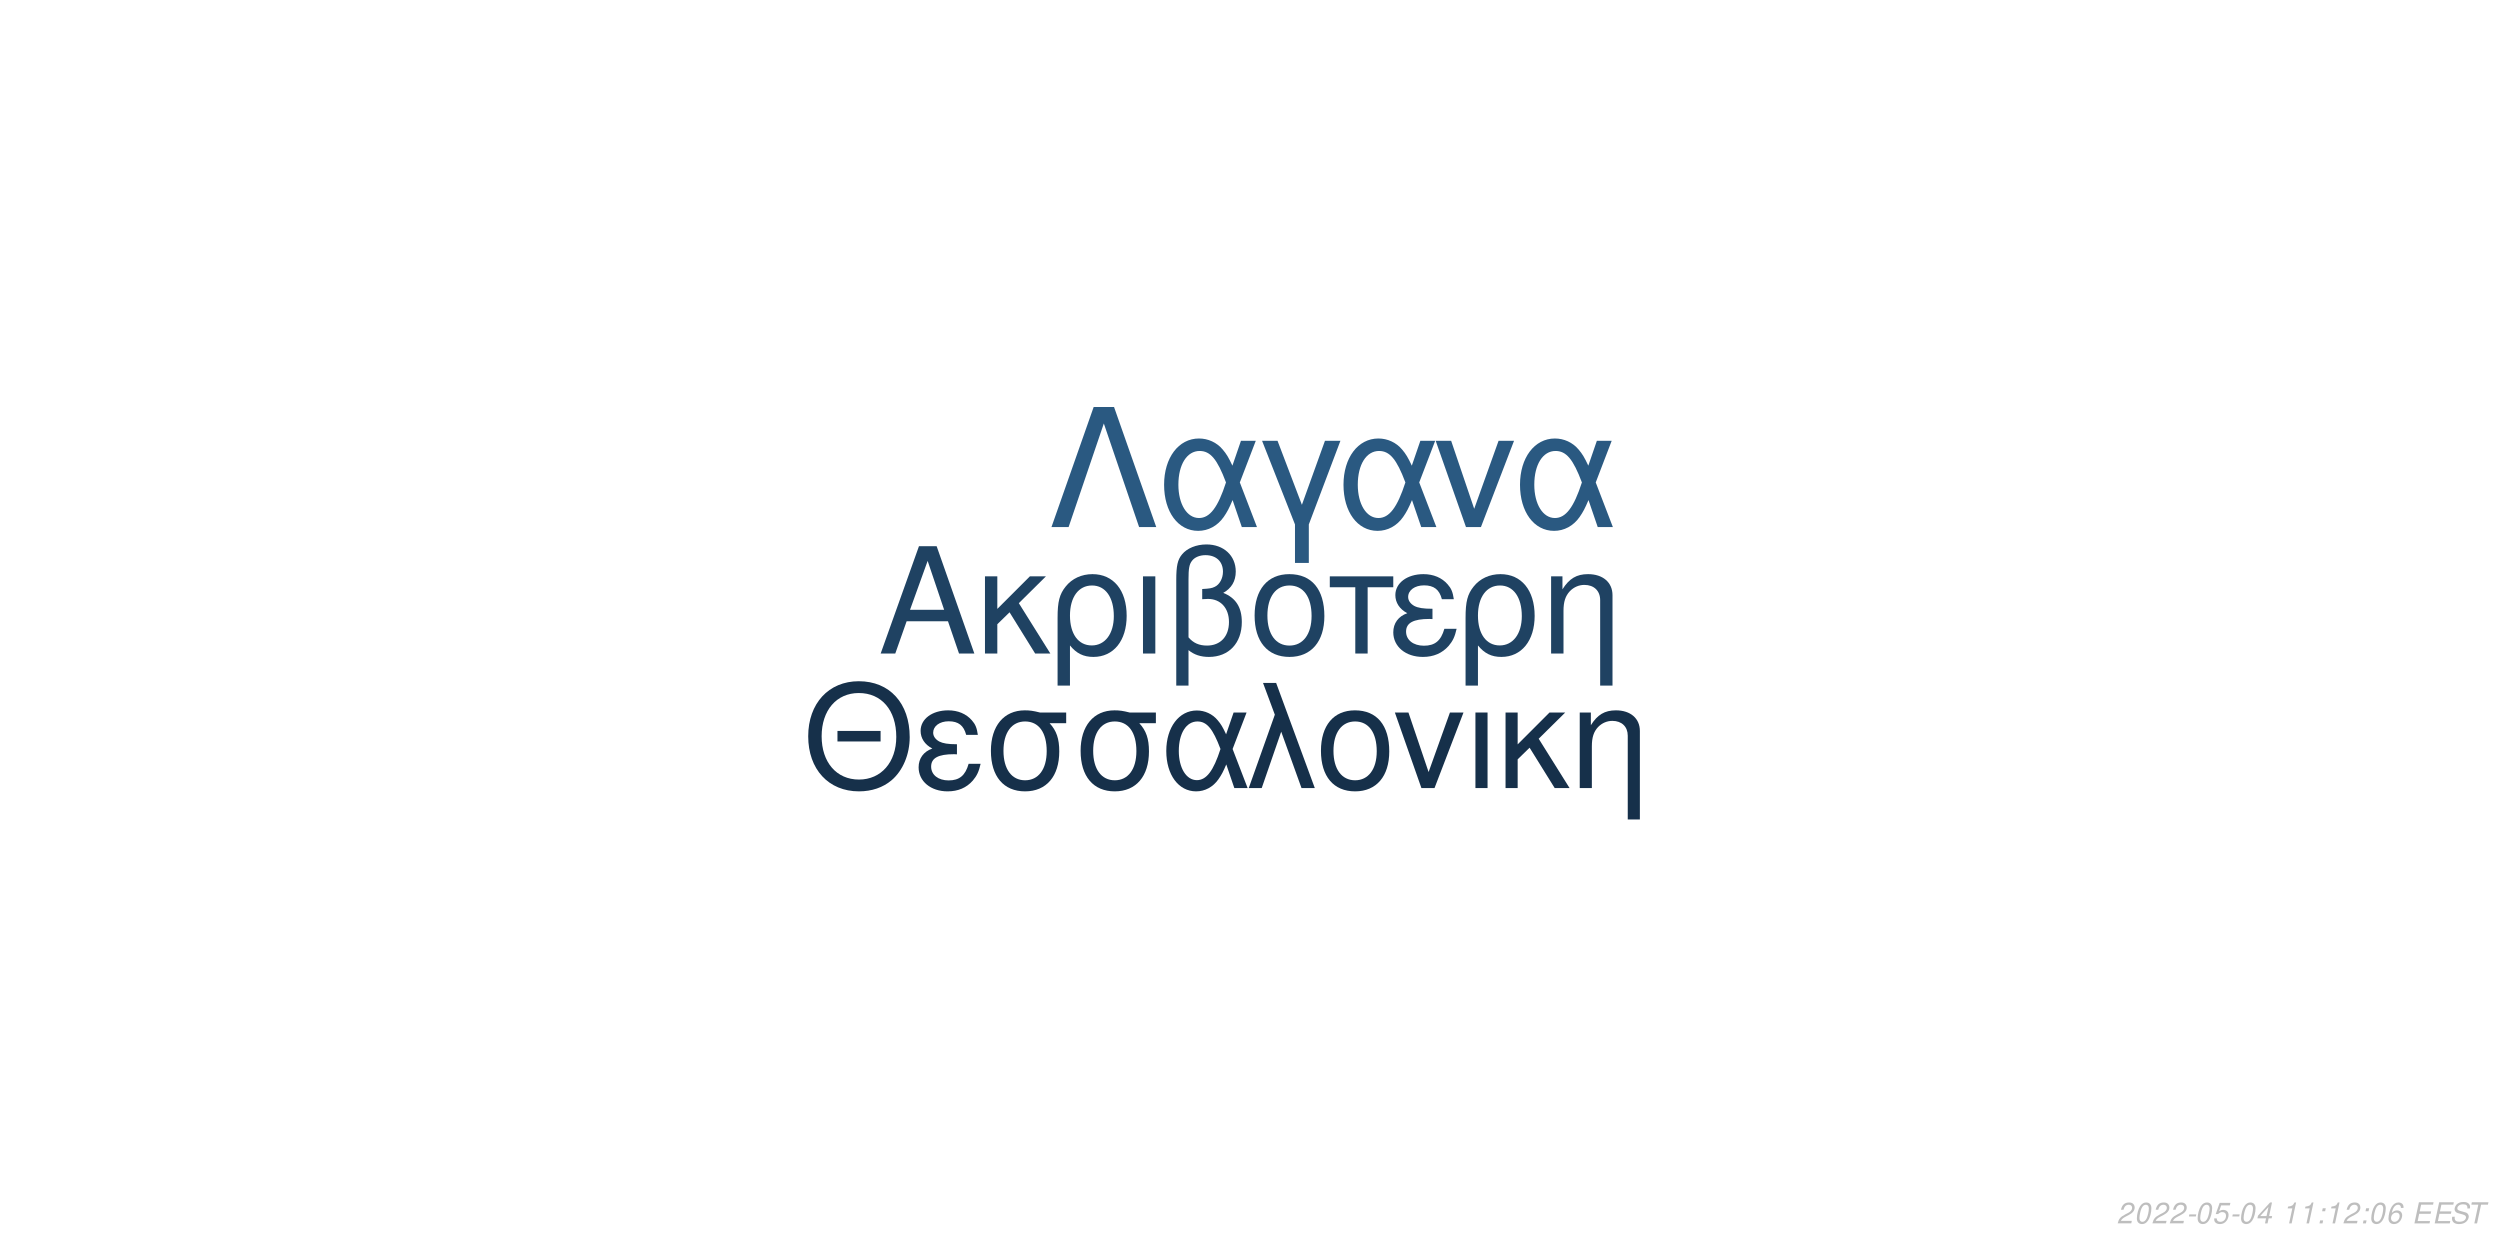
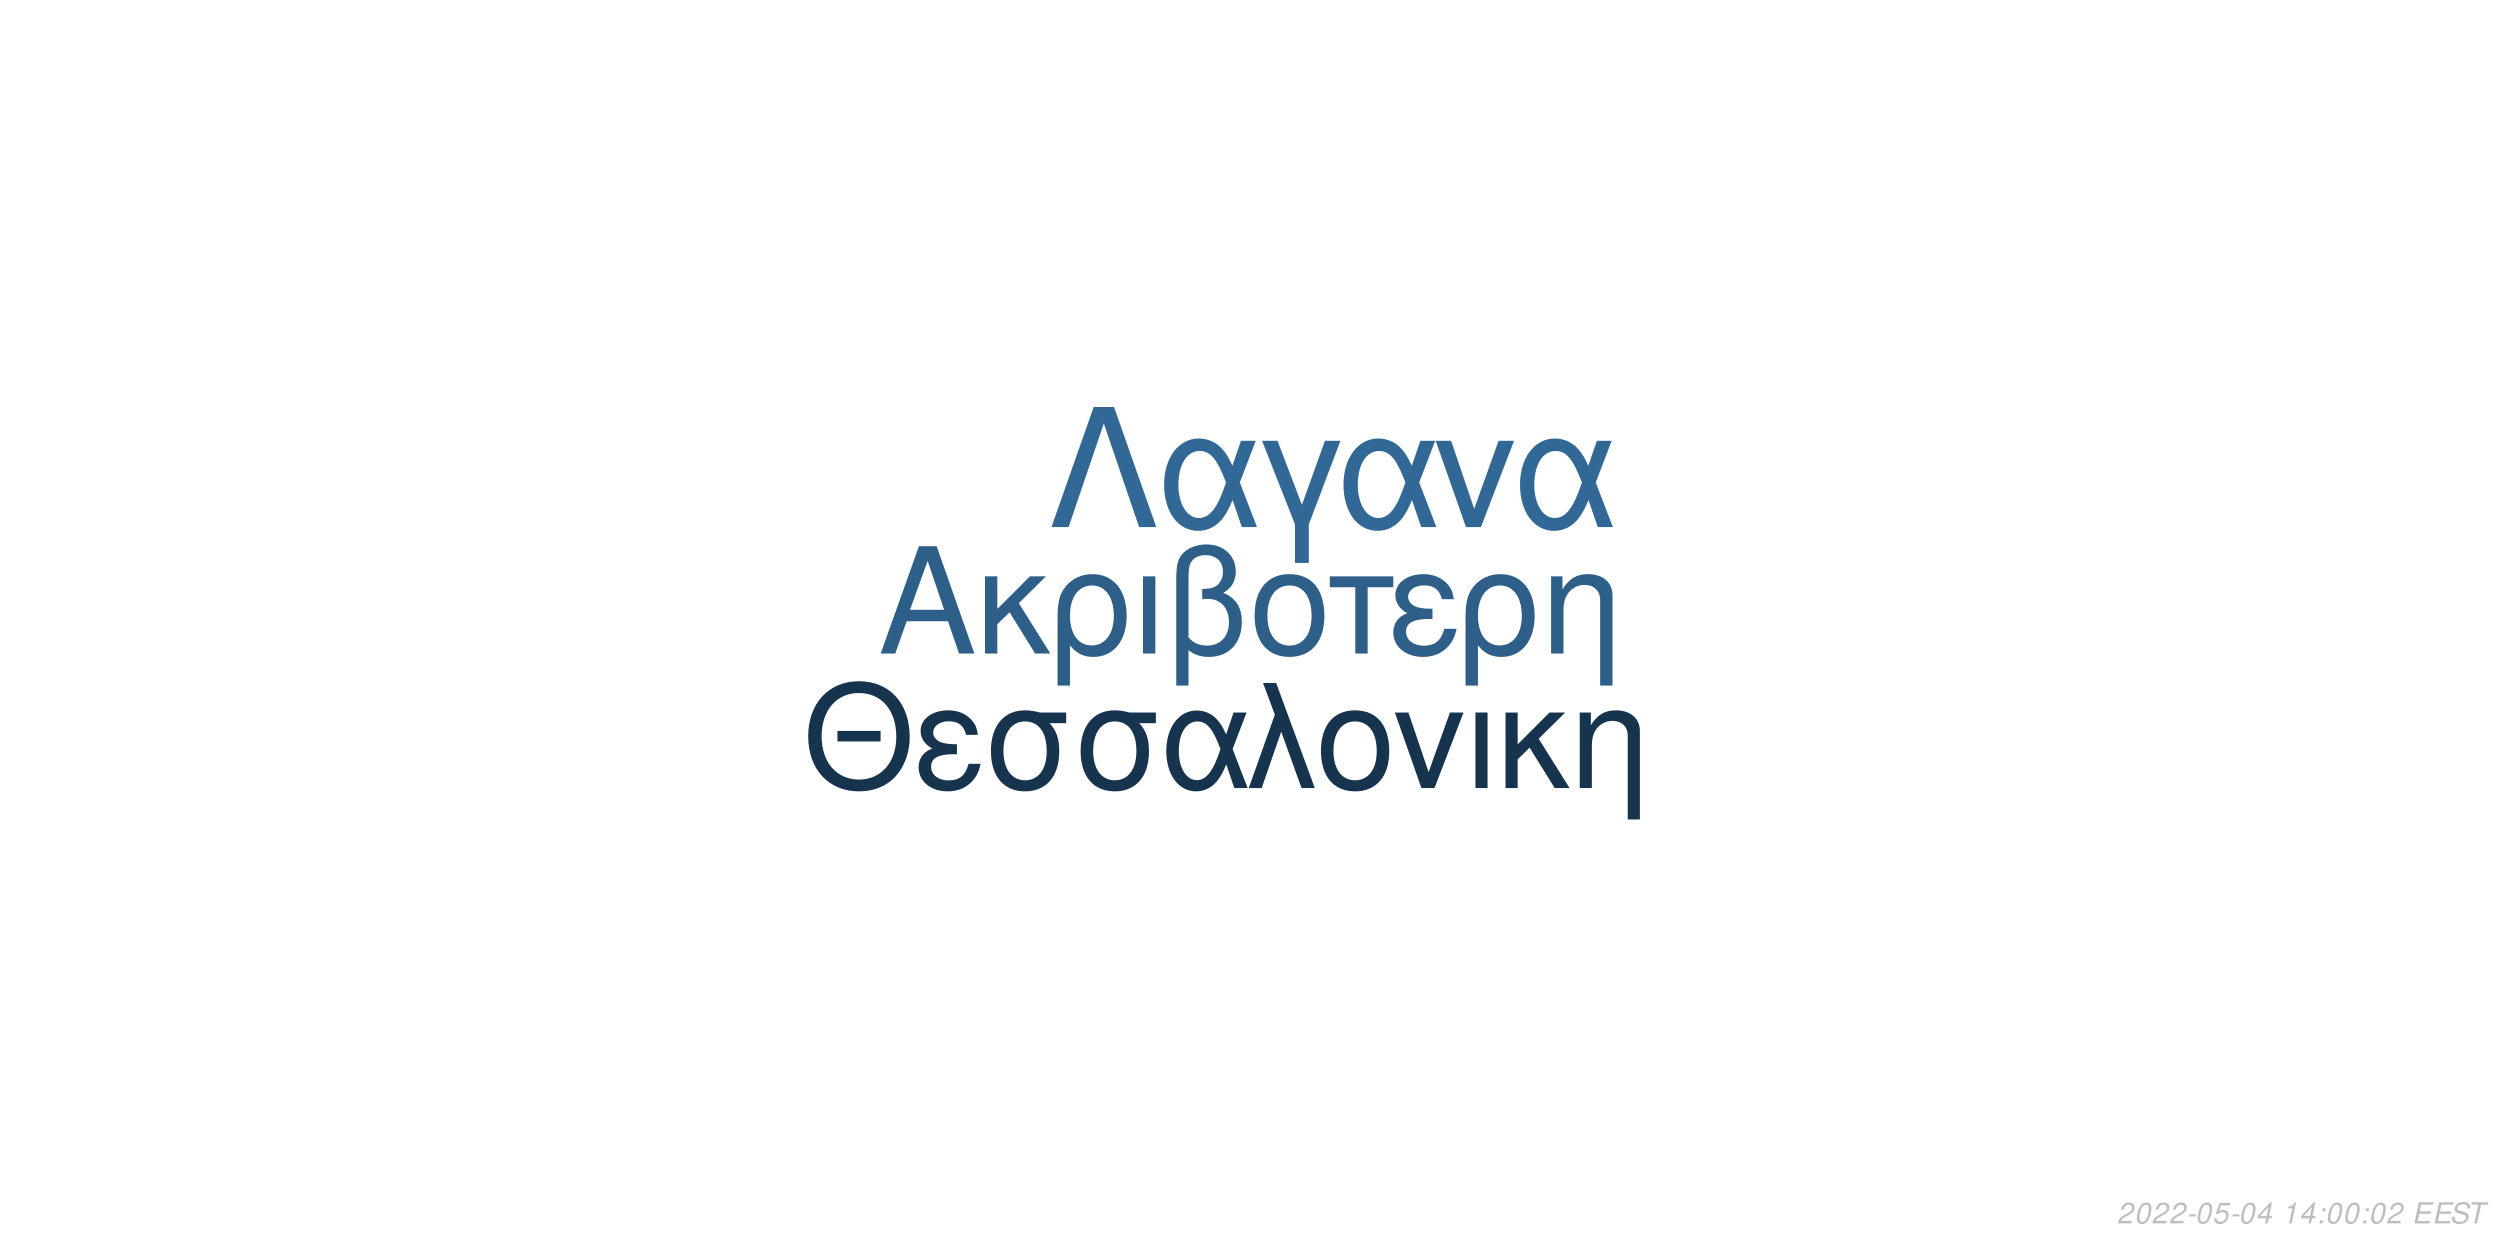
<svg xmlns="http://www.w3.org/2000/svg" xmlns:xlink="http://www.w3.org/1999/xlink" width="864pt" height="432pt" viewBox="0 0 864 432" version="1.1">
  <defs>
    <g>
      <symbol overflow="visible" id="glyph0-0">
        <path style="stroke:none;" d="" />
      </symbol>
      <symbol overflow="visible" id="glyph0-1">
        <path style="stroke:none;" d="M 24.125 -11.141 L 27.938 0 L 33.234 0 L 20.203 -37.094 L 14.094 -37.094 L 0.859 0 L 5.906 0 L 9.828 -11.141 Z M 22.797 -15.109 L 11 -15.109 L 17.094 -32.016 Z M 22.797 -15.109 " />
      </symbol>
      <symbol overflow="visible" id="glyph0-2">
        <path style="stroke:none;" d="M 7.172 -15.422 L 7.172 -26.672 L 2.906 -26.672 L 2.906 0 L 7.172 0 L 7.172 -10.125 L 11.406 -14.25 L 20.25 0 L 25.5 0 L 14.609 -17.406 L 23.969 -26.672 L 18.422 -26.672 Z M 7.172 -15.422 " />
      </symbol>
      <symbol overflow="visible" id="glyph0-3">
        <path style="stroke:none;" d="M 3 11.094 L 7.281 11.094 L 7.281 -2.797 C 9.516 -0.047 11.953 1.172 15.375 1.172 C 22.344 1.172 26.875 -4.422 26.875 -13.031 C 26.875 -21.891 22.297 -27.438 15.062 -27.438 C 11.297 -27.438 7.984 -25.906 5.797 -23.156 C 3.672 -20.516 3 -17.969 3 -12.359 Z M 14.906 -23.516 C 19.547 -23.516 22.438 -19.438 22.438 -12.922 C 22.438 -6.812 19.391 -2.797 14.812 -2.797 C 10.172 -2.797 7.281 -6.766 7.281 -13.125 C 7.281 -19.484 10.234 -23.516 14.906 -23.516 Z M 14.906 -23.516 " />
      </symbol>
      <symbol overflow="visible" id="glyph0-4">
        <path style="stroke:none;" d="M 3.516 0 L 7.781 0 L 7.781 -26.672 L 3.516 -26.672 Z M 3.516 0 " />
      </symbol>
      <symbol overflow="visible" id="glyph0-5">
        <path style="stroke:none;" d="M 4.016 11.094 L 8.25 11.094 L 8.25 -1.172 C 10.172 0.406 12.422 1.172 15.312 1.172 C 22.188 1.172 26.672 -3.609 26.672 -10.891 C 26.672 -15.984 24.578 -19.234 20.25 -20.969 C 23.109 -22.547 24.578 -25.031 24.578 -28.344 C 24.578 -33.844 20.406 -37.703 14.453 -37.703 C 10.938 -37.703 7.734 -36.391 6 -34.25 C 4.484 -32.422 4.016 -30.328 4.016 -25.391 Z M 8.25 -25.656 C 8.25 -29.359 8.5 -30.844 9.469 -32.062 C 10.375 -33.281 12.156 -34 14.094 -34 C 17.812 -34 20.156 -31.812 20.156 -28.297 C 20.156 -25.953 18.984 -23.812 17.297 -23.047 C 16.281 -22.547 15.469 -22.438 12.984 -22.297 L 12.984 -18.781 C 13.734 -18.828 14.344 -18.875 14.969 -18.875 C 19.344 -18.875 22.234 -15.719 22.234 -10.891 C 22.234 -5.906 19.281 -2.75 14.656 -2.75 C 11.953 -2.75 9.922 -3.609 8.25 -5.594 Z M 8.25 -25.656 " />
      </symbol>
      <symbol overflow="visible" id="glyph0-6">
        <path style="stroke:none;" d="M 14.094 -27.438 C 6.562 -27.438 2.094 -22.094 2.094 -13.125 C 2.094 -4.125 6.562 1.172 14.141 1.172 C 21.672 1.172 26.203 -4.172 26.203 -12.922 C 26.203 -22.188 21.828 -27.438 14.094 -27.438 Z M 14.141 -23.516 C 18.938 -23.516 21.781 -19.594 21.781 -12.984 C 21.781 -6.672 18.828 -2.75 14.141 -2.75 C 9.422 -2.75 6.516 -6.672 6.516 -13.125 C 6.516 -19.594 9.422 -23.516 14.141 -23.516 Z M 14.141 -23.516 " />
      </symbol>
      <symbol overflow="visible" id="glyph0-7">
        <path style="stroke:none;" d="M 7.891 0 L 12.156 0 L 12.156 -22.906 L 21.016 -22.906 L 21.016 -26.672 L -0.922 -26.672 L -0.922 -22.906 L 7.891 -22.906 Z M 7.891 0 " />
      </symbol>
      <symbol overflow="visible" id="glyph0-8">
        <path style="stroke:none;" d="M 14.562 -15.469 C 11.344 -15.469 9.562 -15.781 8.297 -16.438 C 6.922 -17.203 6.156 -18.328 6.156 -19.547 C 6.156 -21.891 8.453 -23.562 11.656 -23.562 C 15.062 -23.562 16.953 -22.094 17.812 -18.781 L 21.938 -18.781 C 21.578 -21.266 21.062 -22.5 19.797 -23.922 C 17.812 -26.203 14.906 -27.438 11.453 -27.438 C 5.797 -27.438 1.734 -24.375 1.734 -20.203 C 1.734 -17.609 3.156 -15.375 5.859 -13.938 C 2.797 -12.875 1.016 -10.484 1.016 -7.328 C 1.016 -2.391 5.297 1.172 11.25 1.172 C 14.969 1.172 17.906 -0.109 20.156 -2.641 C 21.578 -4.328 22.297 -5.797 22.906 -8.547 L 18.672 -8.547 C 17.5 -4.422 15.422 -2.703 11.609 -2.703 C 7.938 -2.703 5.438 -4.688 5.438 -7.578 C 5.438 -10.578 7.938 -11.953 13.484 -11.953 C 13.641 -11.953 14.094 -11.953 14.562 -11.906 Z M 14.562 -15.469 " />
      </symbol>
      <symbol overflow="visible" id="glyph0-9">
        <path style="stroke:none;" d="M 3.562 -26.672 L 3.562 0 L 7.844 0 L 7.844 -14.703 C 7.844 -17.906 8.5 -19.891 10.031 -21.531 C 11.406 -22.953 13.188 -23.719 15.062 -23.719 C 18.375 -23.719 20.516 -21.672 20.516 -18.469 L 20.516 11.094 L 24.781 11.094 L 24.781 -20.156 C 24.781 -24.578 21.469 -27.438 16.328 -27.438 C 12.359 -27.438 9.828 -25.906 7.484 -22.188 L 7.484 -26.672 Z M 3.562 -26.672 " />
      </symbol>
      <symbol overflow="visible" id="glyph1-0">
        <path style="stroke:none;" d="" />
      </symbol>
      <symbol overflow="visible" id="glyph1-1">
        <path style="stroke:none;" d="M 26.859 -19.734 L 11.953 -19.734 L 11.953 -16.094 L 26.859 -16.094 Z M 19.328 -36.922 C 8.922 -36.922 1.844 -29.25 1.844 -17.891 C 1.844 -6.484 8.875 1.141 19.391 1.141 C 23.812 1.141 27.703 -0.203 30.641 -2.688 C 34.578 -6.031 36.922 -11.656 36.922 -17.594 C 36.922 -29.297 30 -36.922 19.328 -36.922 Z M 19.328 -32.844 C 27.203 -32.844 32.281 -26.906 32.281 -17.688 C 32.281 -8.922 27.062 -2.938 19.391 -2.938 C 11.609 -2.938 6.484 -8.922 6.484 -17.891 C 6.484 -26.859 11.609 -32.844 19.328 -32.844 Z M 19.328 -32.844 " />
      </symbol>
      <symbol overflow="visible" id="glyph1-2">
        <path style="stroke:none;" d="M 14.25 -15.141 C 11.109 -15.141 9.375 -15.453 8.125 -16.094 C 6.781 -16.844 6.031 -17.938 6.031 -19.141 C 6.031 -21.422 8.266 -23.078 11.406 -23.078 C 14.75 -23.078 16.594 -21.625 17.438 -18.391 L 21.469 -18.391 C 21.125 -20.828 20.625 -22.031 19.391 -23.422 C 17.438 -25.656 14.594 -26.859 11.219 -26.859 C 5.688 -26.859 1.688 -23.875 1.688 -19.781 C 1.688 -17.234 3.094 -15.047 5.734 -13.656 C 2.734 -12.609 1 -10.266 1 -7.172 C 1 -2.344 5.188 1.141 11.016 1.141 C 14.656 1.141 17.547 -0.094 19.734 -2.594 C 21.125 -4.234 21.828 -5.688 22.422 -8.375 L 18.281 -8.375 C 17.141 -4.328 15.094 -2.641 11.359 -2.641 C 7.766 -2.641 5.328 -4.578 5.328 -7.422 C 5.328 -10.359 7.766 -11.703 13.203 -11.703 C 13.359 -11.703 13.797 -11.703 14.25 -11.656 Z M 14.25 -15.141 " />
      </symbol>
      <symbol overflow="visible" id="glyph1-3">
        <path style="stroke:none;" d="M 29 -26.109 L 19.938 -26.109 C 17.594 -26.703 16.438 -26.859 14.703 -26.859 C 7.469 -26.859 2.984 -21.469 2.984 -12.859 C 2.984 -4.031 7.375 1.141 14.797 1.141 C 22.172 1.141 26.609 -4.078 26.609 -12.656 C 26.609 -17.047 25.656 -19.828 23.266 -22.422 L 29 -22.422 Z M 14.797 -23.016 C 19.531 -23.016 22.266 -19.234 22.266 -12.75 C 22.266 -6.531 19.438 -2.688 14.797 -2.688 C 10.172 -2.688 7.328 -6.531 7.328 -12.859 C 7.328 -19.188 10.172 -23.016 14.797 -23.016 Z M 14.797 -23.016 " />
      </symbol>
      <symbol overflow="visible" id="glyph1-4">
        <path style="stroke:none;" d="M 29.344 -26.109 L 24.859 -26.109 L 22.266 -18.578 C 21.125 -21.031 20.484 -22.125 19.328 -23.469 C 17.547 -25.609 14.906 -26.812 12.156 -26.812 C 5.984 -26.812 1.594 -20.984 1.594 -12.812 C 1.594 -4.578 5.828 1.141 11.906 1.141 C 14.953 1.141 17.734 -0.344 19.625 -3.047 C 20.672 -4.531 21.281 -5.688 22.328 -8.172 L 25.109 0 L 29.703 0 L 24.516 -13.5 Z M 20.328 -13.5 C 17.891 -5.922 15.453 -2.734 12.156 -2.734 C 8.516 -2.734 5.922 -6.922 5.922 -12.812 C 5.922 -18.938 8.516 -23.016 12.359 -23.016 C 15.594 -23.016 17.688 -20.531 20.328 -13.5 Z M 20.328 -13.5 " />
      </symbol>
      <symbol overflow="visible" id="glyph1-5">
        <path style="stroke:none;" d="M 1.094 0 L 5.578 0 L 12.312 -19.484 L 19.328 0 L 23.922 0 L 10.562 -36.328 L 6.031 -36.328 L 10.109 -25.359 Z M 1.094 0 " />
      </symbol>
      <symbol overflow="visible" id="glyph1-6">
        <path style="stroke:none;" d="M 13.797 -26.859 C 6.422 -26.859 2.047 -21.625 2.047 -12.859 C 2.047 -4.031 6.422 1.141 13.859 1.141 C 21.234 1.141 25.656 -4.078 25.656 -12.656 C 25.656 -21.719 21.375 -26.859 13.797 -26.859 Z M 13.859 -23.016 C 18.531 -23.016 21.328 -19.188 21.328 -12.703 C 21.328 -6.531 18.438 -2.688 13.859 -2.688 C 9.219 -2.688 6.375 -6.531 6.375 -12.859 C 6.375 -19.188 9.219 -23.016 13.859 -23.016 Z M 13.859 -23.016 " />
      </symbol>
      <symbol overflow="visible" id="glyph1-7">
        <path style="stroke:none;" d="M 14.297 0 L 24.312 -26.109 L 19.625 -26.109 L 12.25 -5.531 L 5.281 -26.109 L 0.594 -26.109 L 9.766 0 Z M 14.297 0 " />
      </symbol>
      <symbol overflow="visible" id="glyph1-8">
        <path style="stroke:none;" d="M 3.438 0 L 7.625 0 L 7.625 -26.109 L 3.438 -26.109 Z M 3.438 0 " />
      </symbol>
      <symbol overflow="visible" id="glyph1-9">
        <path style="stroke:none;" d="M 7.031 -15.094 L 7.031 -26.109 L 2.844 -26.109 L 2.844 0 L 7.031 0 L 7.031 -9.922 L 11.156 -13.953 L 19.828 0 L 24.969 0 L 14.297 -17.047 L 23.469 -26.109 L 18.031 -26.109 Z M 7.031 -15.094 " />
      </symbol>
      <symbol overflow="visible" id="glyph1-10">
        <path style="stroke:none;" d="M 3.484 -26.109 L 3.484 0 L 7.672 0 L 7.672 -14.406 C 7.672 -17.547 8.328 -19.484 9.812 -21.078 C 11.156 -22.469 12.906 -23.219 14.75 -23.219 C 17.984 -23.219 20.078 -21.234 20.078 -18.094 L 20.078 10.859 L 24.266 10.859 L 24.266 -19.734 C 24.266 -24.062 21.031 -26.859 16 -26.859 C 12.109 -26.859 9.609 -25.359 7.328 -21.719 L 7.328 -26.109 Z M 3.484 -26.109 " />
      </symbol>
      <symbol overflow="visible" id="glyph2-0">
        <path style="stroke:none;" d="" />
      </symbol>
      <symbol overflow="visible" id="glyph2-1">
        <path style="stroke:none;" d="M 22.531 -41.484 L 15.484 -41.484 L 0.906 0 L 6.828 0 L 19 -35.797 L 31.188 0 L 37.109 0 Z M 22.531 -41.484 " />
      </symbol>
      <symbol overflow="visible" id="glyph2-2">
        <path style="stroke:none;" d="M 33.516 -29.812 L 28.391 -29.812 L 25.438 -21.219 C 24.125 -24.016 23.391 -25.266 22.078 -26.797 C 20.031 -29.25 17.016 -30.609 13.891 -30.609 C 6.828 -30.609 1.828 -23.953 1.828 -14.625 C 1.828 -5.234 6.656 1.312 13.594 1.312 C 17.078 1.312 20.266 -0.391 22.422 -3.469 C 23.609 -5.172 24.297 -6.484 25.5 -9.328 L 28.688 0 L 33.922 0 L 28 -15.422 Z M 23.219 -15.422 C 20.422 -6.766 17.641 -3.125 13.891 -3.125 C 9.734 -3.125 6.766 -7.906 6.766 -14.625 C 6.766 -21.625 9.734 -26.297 14.109 -26.297 C 17.812 -26.297 20.203 -23.453 23.219 -15.422 Z M 23.219 -15.422 " />
      </symbol>
      <symbol overflow="visible" id="glyph2-3">
        <path style="stroke:none;" d="M 12.062 12.406 L 16.844 12.406 L 16.844 -0.906 L 27.766 -29.812 L 22.422 -29.812 L 14.453 -7.688 L 6.031 -29.812 L 0.688 -29.812 L 12.062 -0.906 Z M 12.062 12.406 " />
      </symbol>
      <symbol overflow="visible" id="glyph2-4">
        <path style="stroke:none;" d="M 16.328 0 L 27.766 -29.812 L 22.422 -29.812 L 14 -6.312 L 6.031 -29.812 L 0.688 -29.812 L 11.156 0 Z M 16.328 0 " />
      </symbol>
      <symbol overflow="visible" id="glyph3-0">
        <path style="stroke:none;" d="" />
      </symbol>
      <symbol overflow="visible" id="glyph3-1">
        <path style="stroke:none;" d="M 5.234 -0.875 L 1.469 -0.875 C 1.641 -1.375 2.203 -1.891 3.109 -2.344 L 4.234 -2.938 C 5.562 -3.625 6.219 -4.469 6.219 -5.484 C 6.219 -5.938 6.062 -6.359 5.797 -6.656 C 5.469 -7.047 4.984 -7.234 4.312 -7.234 C 2.766 -7.234 1.891 -6.453 1.484 -4.734 L 2.375 -4.734 C 2.484 -5.188 2.609 -5.484 2.797 -5.75 C 3.094 -6.203 3.609 -6.453 4.188 -6.453 C 4.891 -6.453 5.344 -6.031 5.344 -5.375 C 5.344 -4.703 4.859 -4.094 4.016 -3.656 L 2.984 -3.125 C 1.234 -2.188 0.797 -1.656 0.344 -0.016 L 5.047 -0.016 Z M 5.234 -0.875 " />
      </symbol>
      <symbol overflow="visible" id="glyph3-2">
        <path style="stroke:none;" d="M 4.203 -7.234 C 3.375 -7.234 2.688 -6.812 2.125 -5.984 C 1.484 -5.047 0.984 -3.188 0.984 -1.734 C 0.984 -1.109 1.172 -0.562 1.484 -0.266 C 1.797 0.047 2.281 0.234 2.766 0.234 C 3.625 0.234 4.281 -0.156 4.859 -1.016 C 5.516 -1.953 6 -3.797 6 -5.266 C 6 -6.5 5.328 -7.234 4.203 -7.234 Z M 4.094 -6.453 C 4.734 -6.453 5.125 -5.984 5.125 -5.156 C 5.125 -4.203 4.781 -2.625 4.406 -1.812 C 3.984 -0.938 3.516 -0.547 2.875 -0.547 C 2.25 -0.547 1.875 -1.031 1.875 -1.828 C 1.875 -2.797 2.203 -4.344 2.594 -5.203 C 2.984 -6.047 3.453 -6.453 4.094 -6.453 Z M 4.094 -6.453 " />
      </symbol>
      <symbol overflow="visible" id="glyph3-3">
        <path style="stroke:none;" d="M 3.516 -3.125 L 1.125 -3.125 L 0.969 -2.406 L 3.359 -2.406 Z M 3.516 -3.125 " />
      </symbol>
      <symbol overflow="visible" id="glyph3-4">
        <path style="stroke:none;" d="M 6.297 -7.094 L 2.594 -7.094 L 1.234 -3.234 L 2.047 -3.234 C 2.656 -3.766 2.938 -3.906 3.531 -3.906 C 4.328 -3.906 4.797 -3.453 4.797 -2.688 C 4.797 -1.438 3.969 -0.547 2.828 -0.547 C 2.031 -0.547 1.609 -0.938 1.578 -1.734 L 0.703 -1.734 L 0.703 -1.516 C 0.703 -0.938 0.844 -0.547 1.188 -0.266 C 1.562 0.062 2.078 0.234 2.703 0.234 C 3.656 0.234 4.391 -0.156 4.984 -0.922 C 5.422 -1.5 5.672 -2.234 5.672 -2.953 C 5.672 -4 4.938 -4.672 3.812 -4.672 C 3.328 -4.672 2.906 -4.547 2.406 -4.234 L 3.109 -6.219 L 6.109 -6.219 Z M 6.297 -7.094 " />
      </symbol>
      <symbol overflow="visible" id="glyph3-5">
        <path style="stroke:none;" d="M 3.625 -1.75 L 3.266 0 L 4.141 0 L 4.516 -1.75 L 5.562 -1.75 L 5.734 -2.531 L 4.688 -2.531 L 5.688 -7.234 L 5.016 -7.234 L 0.844 -2.672 L 0.641 -1.75 Z M 3.797 -2.531 L 1.594 -2.531 L 4.469 -5.703 Z M 3.797 -2.531 " />
      </symbol>
      <symbol overflow="visible" id="glyph3-6">
        <path style="stroke:none;" d="" />
      </symbol>
      <symbol overflow="visible" id="glyph3-7">
        <path style="stroke:none;" d="M 3.703 -5.188 L 2.594 0 L 3.469 0 L 5.016 -7.234 L 4.438 -7.234 C 3.906 -6.156 3.688 -6.016 2.234 -5.812 L 2.109 -5.188 Z M 3.703 -5.188 " />
      </symbol>
      <symbol overflow="visible" id="glyph3-8">
        <path style="stroke:none;" d="M 2.359 -1.031 L 1.312 -1.031 L 1.094 0 L 2.141 0 Z M 3.266 -5.234 L 2.219 -5.234 L 2 -4.203 L 3.047 -4.203 Z M 3.266 -5.234 " />
      </symbol>
      <symbol overflow="visible" id="glyph3-9">
-         <path style="stroke:none;" d="M 6.125 -5.344 L 6.141 -5.625 C 6.141 -6.609 5.453 -7.234 4.391 -7.234 C 3.438 -7.234 2.641 -6.719 2.016 -5.703 C 1.422 -4.781 0.938 -2.953 0.938 -1.688 C 0.938 -0.516 1.688 0.234 2.859 0.234 C 3.703 0.234 4.438 -0.156 5 -0.875 C 5.406 -1.422 5.672 -2.156 5.672 -2.766 C 5.672 -3.812 4.969 -4.5 3.906 -4.5 C 3.234 -4.5 2.672 -4.234 2.094 -3.625 C 2.406 -5.375 3.234 -6.453 4.25 -6.453 C 4.703 -6.453 5.062 -6.234 5.172 -5.844 C 5.203 -5.719 5.234 -5.578 5.25 -5.344 Z M 3.656 -3.734 C 4.344 -3.734 4.797 -3.281 4.797 -2.625 C 4.797 -1.469 3.984 -0.547 2.984 -0.547 C 2.297 -0.547 1.812 -1.047 1.812 -1.766 C 1.812 -2.859 2.625 -3.734 3.656 -3.734 Z M 3.656 -3.734 " />
+         <path style="stroke:none;" d="M 2.547 -3.312 L 6.5 -3.312 L 6.688 -4.141 L 2.719 -4.141 L 3.219 -6.469 L 7.344 -6.469 L 7.516 -7.297 L 2.453 -7.297 L 0.906 0 L 6.125 0 L 6.297 -0.812 L 2.016 -0.812 Z M 2.547 -3.312 " />
      </symbol>
      <symbol overflow="visible" id="glyph3-10">
-         <path style="stroke:none;" d="M 2.547 -3.312 L 6.5 -3.312 L 6.688 -4.141 L 2.719 -4.141 L 3.219 -6.469 L 7.344 -6.469 L 7.516 -7.297 L 2.453 -7.297 L 0.906 0 L 6.125 0 L 6.297 -0.812 L 2.016 -0.812 Z M 2.547 -3.312 " />
+         <path style="stroke:none;" d="M 7.062 -5.156 C 7.125 -5.438 7.141 -5.562 7.141 -5.703 C 7.141 -6.156 6.938 -6.594 6.594 -6.891 C 6.188 -7.25 5.656 -7.406 4.875 -7.406 C 3.844 -7.406 3.047 -7.125 2.5 -6.562 C 2.094 -6.141 1.781 -5.438 1.781 -4.922 C 1.781 -4.297 2.219 -3.766 2.891 -3.562 L 4.594 -3.094 C 5.406 -2.859 5.734 -2.578 5.734 -2.094 C 5.734 -1.781 5.547 -1.406 5.266 -1.141 C 4.844 -0.766 4.266 -0.578 3.453 -0.578 C 2.328 -0.578 1.812 -0.984 1.812 -1.906 C 1.812 -2.047 1.812 -2.125 1.844 -2.312 L 0.984 -2.312 C 0.906 -2.062 0.891 -1.906 0.891 -1.688 C 0.891 -0.484 1.797 0.234 3.297 0.234 C 4.359 0.234 5.234 -0.062 5.812 -0.609 C 6.344 -1.078 6.688 -1.797 6.688 -2.375 C 6.688 -2.641 6.609 -2.906 6.453 -3.156 C 6.234 -3.5 5.938 -3.703 5.469 -3.828 L 3.75 -4.312 C 2.984 -4.547 2.734 -4.734 2.734 -5.188 C 2.734 -5.547 2.875 -5.844 3.188 -6.109 C 3.547 -6.438 4.031 -6.594 4.703 -6.594 C 5.266 -6.594 5.688 -6.484 5.906 -6.297 C 6.094 -6.125 6.219 -5.797 6.219 -5.516 C 6.219 -5.422 6.203 -5.344 6.188 -5.156 Z M 7.062 -5.156 " />
      </symbol>
      <symbol overflow="visible" id="glyph3-11">
-         <path style="stroke:none;" d="M 7.062 -5.156 C 7.125 -5.438 7.141 -5.562 7.141 -5.703 C 7.141 -6.156 6.938 -6.594 6.594 -6.891 C 6.188 -7.25 5.656 -7.406 4.875 -7.406 C 3.844 -7.406 3.047 -7.125 2.5 -6.562 C 2.094 -6.141 1.781 -5.438 1.781 -4.922 C 1.781 -4.297 2.219 -3.766 2.891 -3.562 L 4.594 -3.094 C 5.406 -2.859 5.734 -2.578 5.734 -2.094 C 5.734 -1.781 5.547 -1.406 5.266 -1.141 C 4.844 -0.766 4.266 -0.578 3.453 -0.578 C 2.328 -0.578 1.812 -0.984 1.812 -1.906 C 1.812 -2.047 1.812 -2.125 1.844 -2.312 L 0.984 -2.312 C 0.906 -2.062 0.891 -1.906 0.891 -1.688 C 0.891 -0.484 1.797 0.234 3.297 0.234 C 4.359 0.234 5.234 -0.062 5.812 -0.609 C 6.344 -1.078 6.688 -1.797 6.688 -2.375 C 6.688 -2.641 6.609 -2.906 6.453 -3.156 C 6.234 -3.5 5.938 -3.703 5.469 -3.828 L 3.75 -4.312 C 2.984 -4.547 2.734 -4.734 2.734 -5.188 C 2.734 -5.547 2.875 -5.844 3.188 -6.109 C 3.547 -6.438 4.031 -6.594 4.703 -6.594 C 5.266 -6.594 5.688 -6.484 5.906 -6.297 C 6.094 -6.125 6.219 -5.797 6.219 -5.516 C 6.219 -5.422 6.203 -5.344 6.188 -5.156 Z M 7.062 -5.156 " />
-       </symbol>
-       <symbol overflow="visible" id="glyph3-12">
        <path style="stroke:none;" d="M 4.938 -6.469 L 7.312 -6.469 L 7.484 -7.297 L 1.75 -7.297 L 1.578 -6.469 L 3.984 -6.469 L 2.609 0 L 3.547 0 Z M 4.938 -6.469 " />
      </symbol>
    </g>
  </defs>
  <g id="surface1">
    <rect x="0" y="0" width="864" height="432" style="fill:rgb(100%,100%,100%);fill-opacity:1;stroke:none;" />
-     <g style="fill:rgb(12.157%,25.882%,38.431%);fill-opacity:1;">
+     <g style="fill:rgb(17.647%,37.255%,53.725%);fill-opacity:1;">
      <use xlink:href="#glyph0-1" x="303.5" y="225.861" />
      <use xlink:href="#glyph0-2" x="337.5" y="225.861" />
      <use xlink:href="#glyph0-3" x="362.5" y="225.861" />
      <use xlink:href="#glyph0-4" x="391.5" y="225.861" />
      <use xlink:href="#glyph0-5" x="402.5" y="225.861" />
      <use xlink:href="#glyph0-6" x="431.5" y="225.861" />
      <use xlink:href="#glyph0-7" x="460.5" y="225.861" />
      <use xlink:href="#glyph0-8" x="480.5" y="225.861" />
      <use xlink:href="#glyph0-3" x="503.5" y="225.861" />
      <use xlink:href="#glyph0-9" x="532.5" y="225.861" />
    </g>
-     <g style="fill:rgb(8.627%,18.824%,29.02%);fill-opacity:1;">
+     <g style="fill:rgb(9.02%,20.392%,30.98%);fill-opacity:1;">
      <use xlink:href="#glyph1-1" x="277.473" y="272.354" />
      <use xlink:href="#glyph1-2" x="316.473" y="272.354" />
      <use xlink:href="#glyph1-3" x="339.473" y="272.354" />
      <use xlink:href="#glyph1-3" x="370.473" y="272.354" />
      <use xlink:href="#glyph1-4" x="401.473" y="272.354" />
      <use xlink:href="#glyph1-5" x="430.473" y="272.354" />
      <use xlink:href="#glyph1-6" x="454.473" y="272.354" />
      <use xlink:href="#glyph1-7" x="481.473" y="272.354" />
      <use xlink:href="#glyph1-8" x="506.473" y="272.354" />
      <use xlink:href="#glyph1-9" x="517.473" y="272.354" />
      <use xlink:href="#glyph1-10" x="542.473" y="272.354" />
    </g>
-     <g style="fill:rgb(16.471%,34.902%,50.588%);fill-opacity:1;">
+     <g style="fill:rgb(19.608%,40.784%,58.431%);fill-opacity:1;">
      <use xlink:href="#glyph2-1" x="362.484" y="182.152" />
      <use xlink:href="#glyph2-2" x="400.484" y="182.152" />
      <use xlink:href="#glyph2-3" x="435.484" y="182.152" />
      <use xlink:href="#glyph2-2" x="462.484" y="182.152" />
      <use xlink:href="#glyph2-4" x="495.484" y="182.152" />
      <use xlink:href="#glyph2-2" x="523.484" y="182.152" />
    </g>
    <g style="fill:rgb(74.51%,74.51%,74.51%);fill-opacity:1;">
      <use xlink:href="#glyph3-1" x="731.52" y="422.81" />
      <use xlink:href="#glyph3-2" x="737.52" y="422.81" />
      <use xlink:href="#glyph3-1" x="743.52" y="422.81" />
      <use xlink:href="#glyph3-1" x="749.52" y="422.81" />
      <use xlink:href="#glyph3-3" x="755.52" y="422.81" />
      <use xlink:href="#glyph3-2" x="758.52" y="422.81" />
      <use xlink:href="#glyph3-4" x="764.52" y="422.81" />
      <use xlink:href="#glyph3-3" x="770.52" y="422.81" />
      <use xlink:href="#glyph3-2" x="773.52" y="422.81" />
      <use xlink:href="#glyph3-5" x="779.52" y="422.81" />
      <use xlink:href="#glyph3-6" x="785.52" y="422.81" />
      <use xlink:href="#glyph3-7" x="788.52" y="422.81" />
-       <use xlink:href="#glyph3-7" x="794.52" y="422.81" />
+       <use xlink:href="#glyph3-5" x="794.52" y="422.81" />
      <use xlink:href="#glyph3-8" x="800.52" y="422.81" />
-       <use xlink:href="#glyph3-7" x="803.52" y="422.81" />
-       <use xlink:href="#glyph3-1" x="809.52" y="422.81" />
+       <use xlink:href="#glyph3-2" x="803.52" y="422.81" />
+       <use xlink:href="#glyph3-2" x="809.52" y="422.81" />
      <use xlink:href="#glyph3-8" x="815.52" y="422.81" />
      <use xlink:href="#glyph3-2" x="818.52" y="422.81" />
-       <use xlink:href="#glyph3-9" x="824.52" y="422.81" />
+       <use xlink:href="#glyph3-1" x="824.52" y="422.81" />
      <use xlink:href="#glyph3-6" x="830.52" y="422.81" />
-       <use xlink:href="#glyph3-10" x="833.52" y="422.81" />
-       <use xlink:href="#glyph3-10" x="840.52" y="422.81" />
-       <use xlink:href="#glyph3-11" x="846.52" y="422.81" />
-       <use xlink:href="#glyph3-12" x="852.52" y="422.81" />
+       <use xlink:href="#glyph3-9" x="833.52" y="422.81" />
+       <use xlink:href="#glyph3-9" x="840.52" y="422.81" />
+       <use xlink:href="#glyph3-10" x="846.52" y="422.81" />
+       <use xlink:href="#glyph3-11" x="852.52" y="422.81" />
    </g>
  </g>
</svg>
